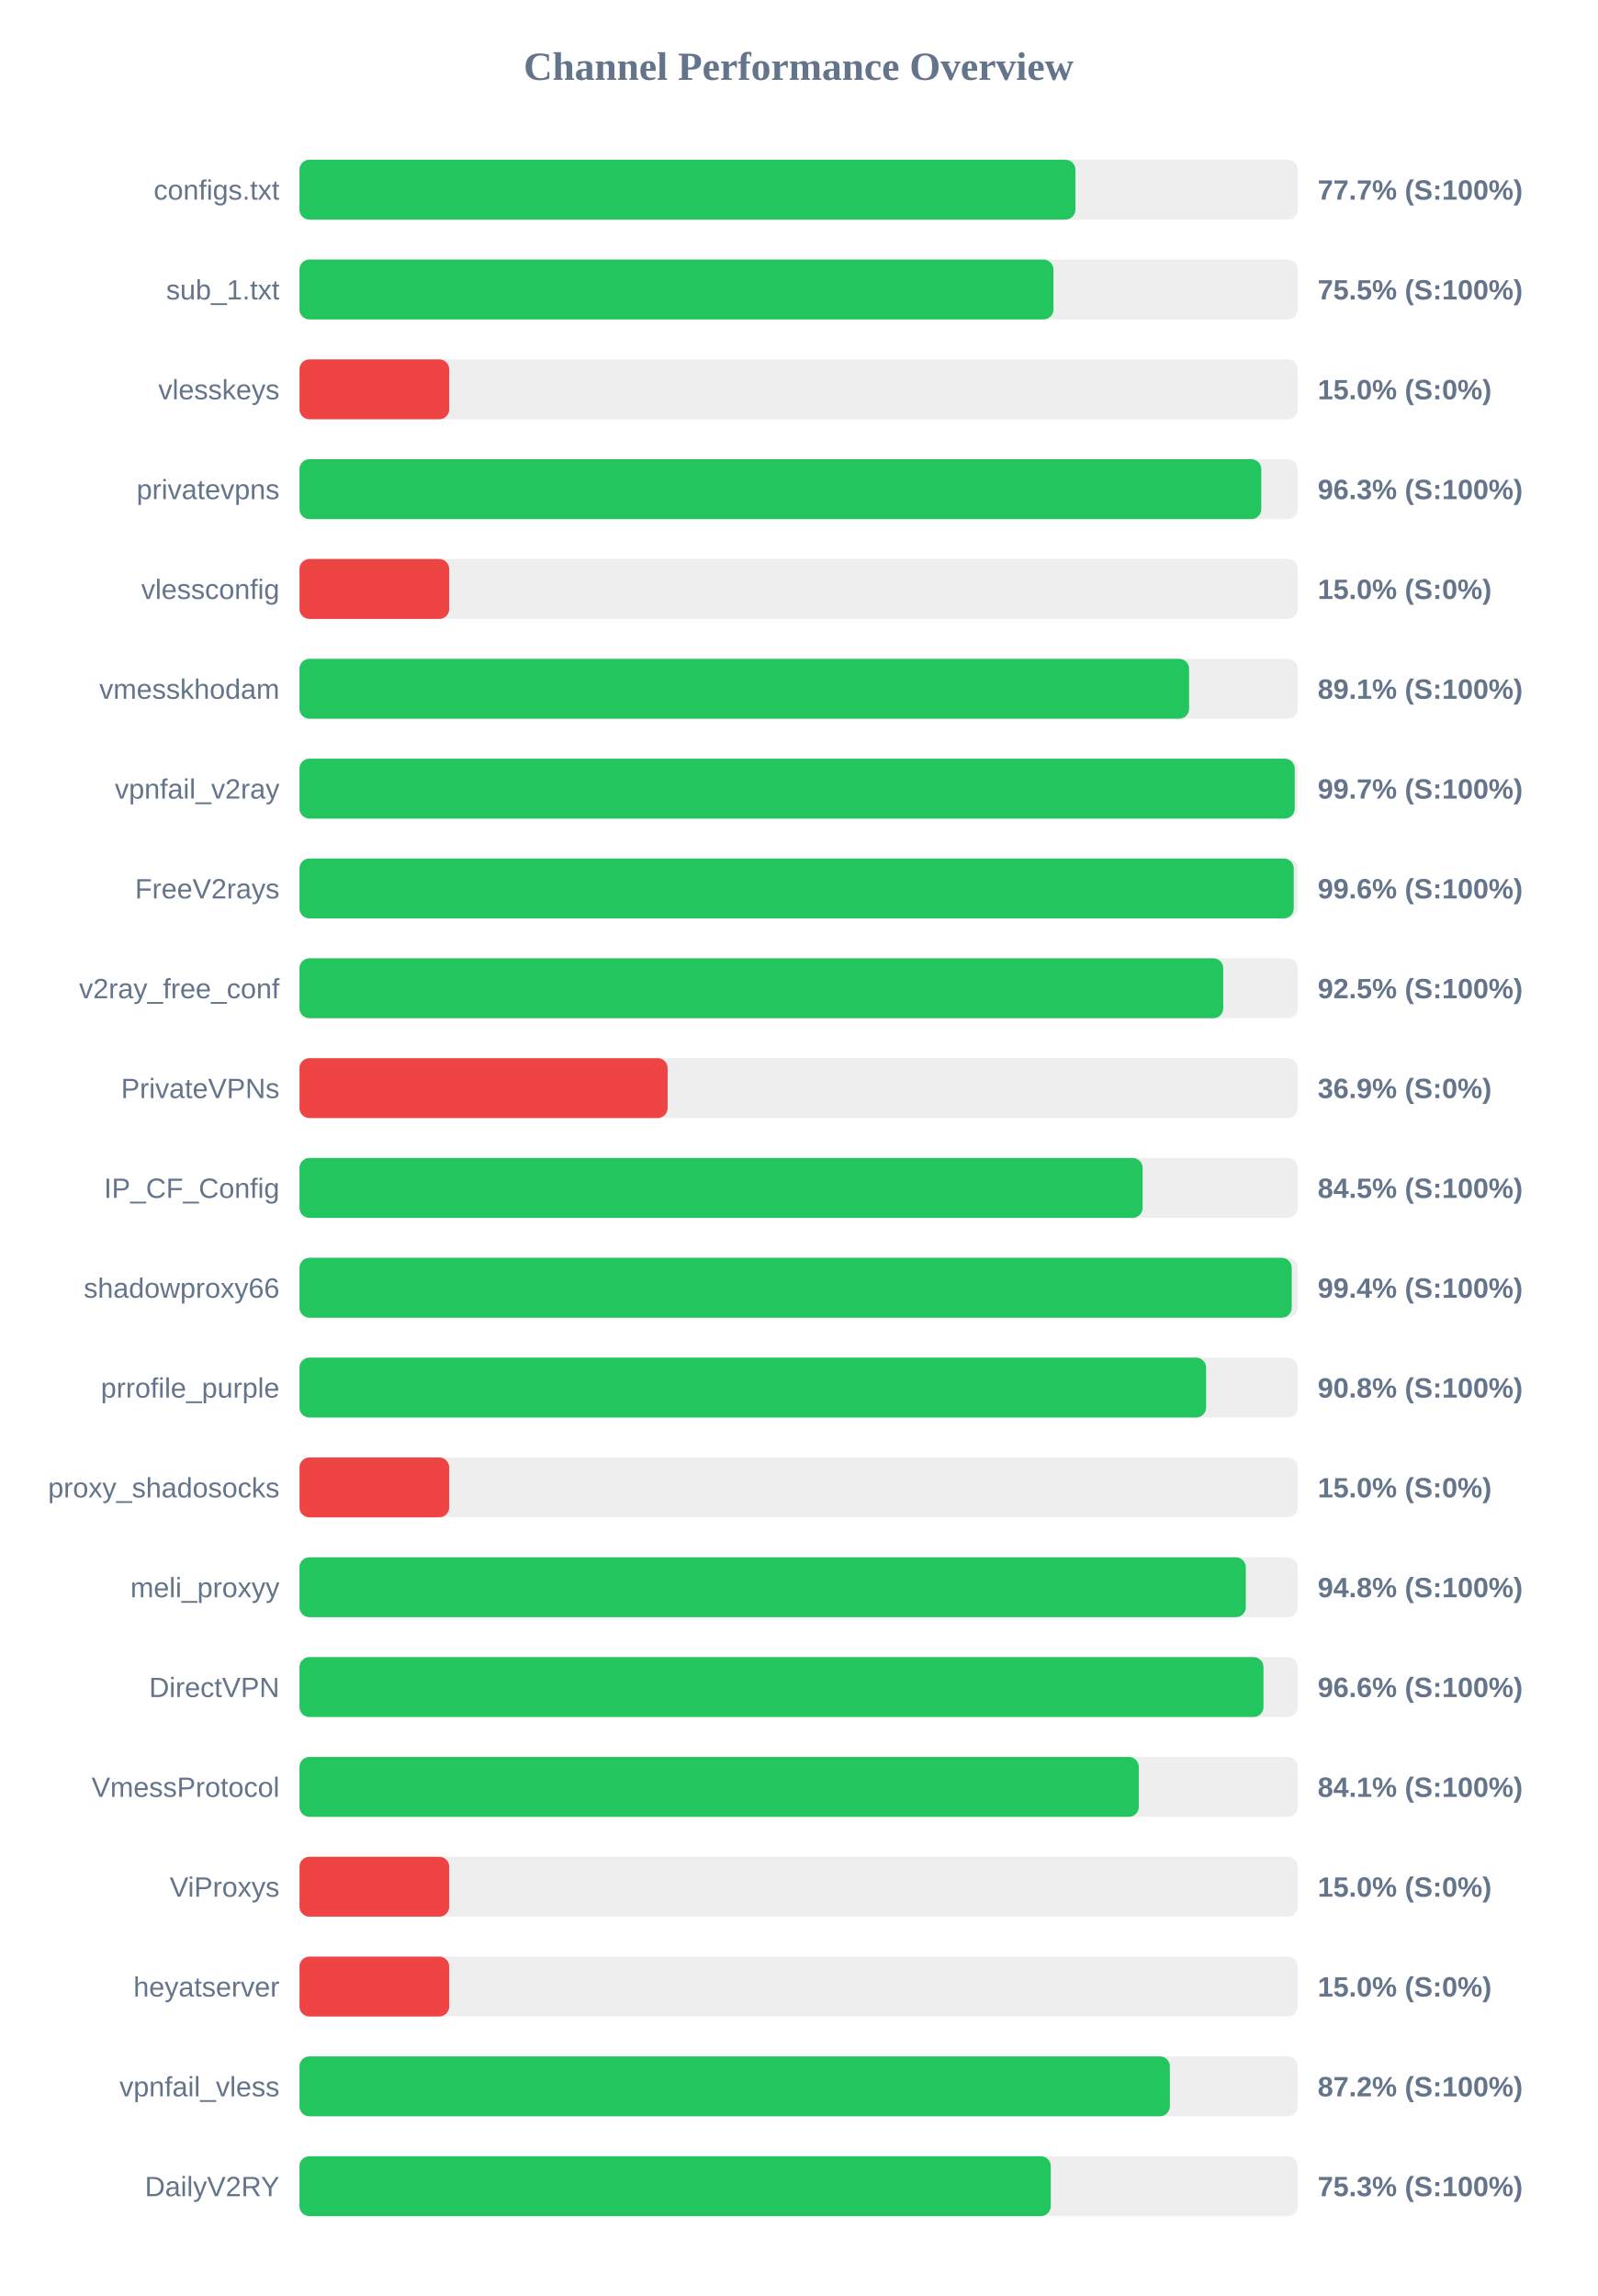
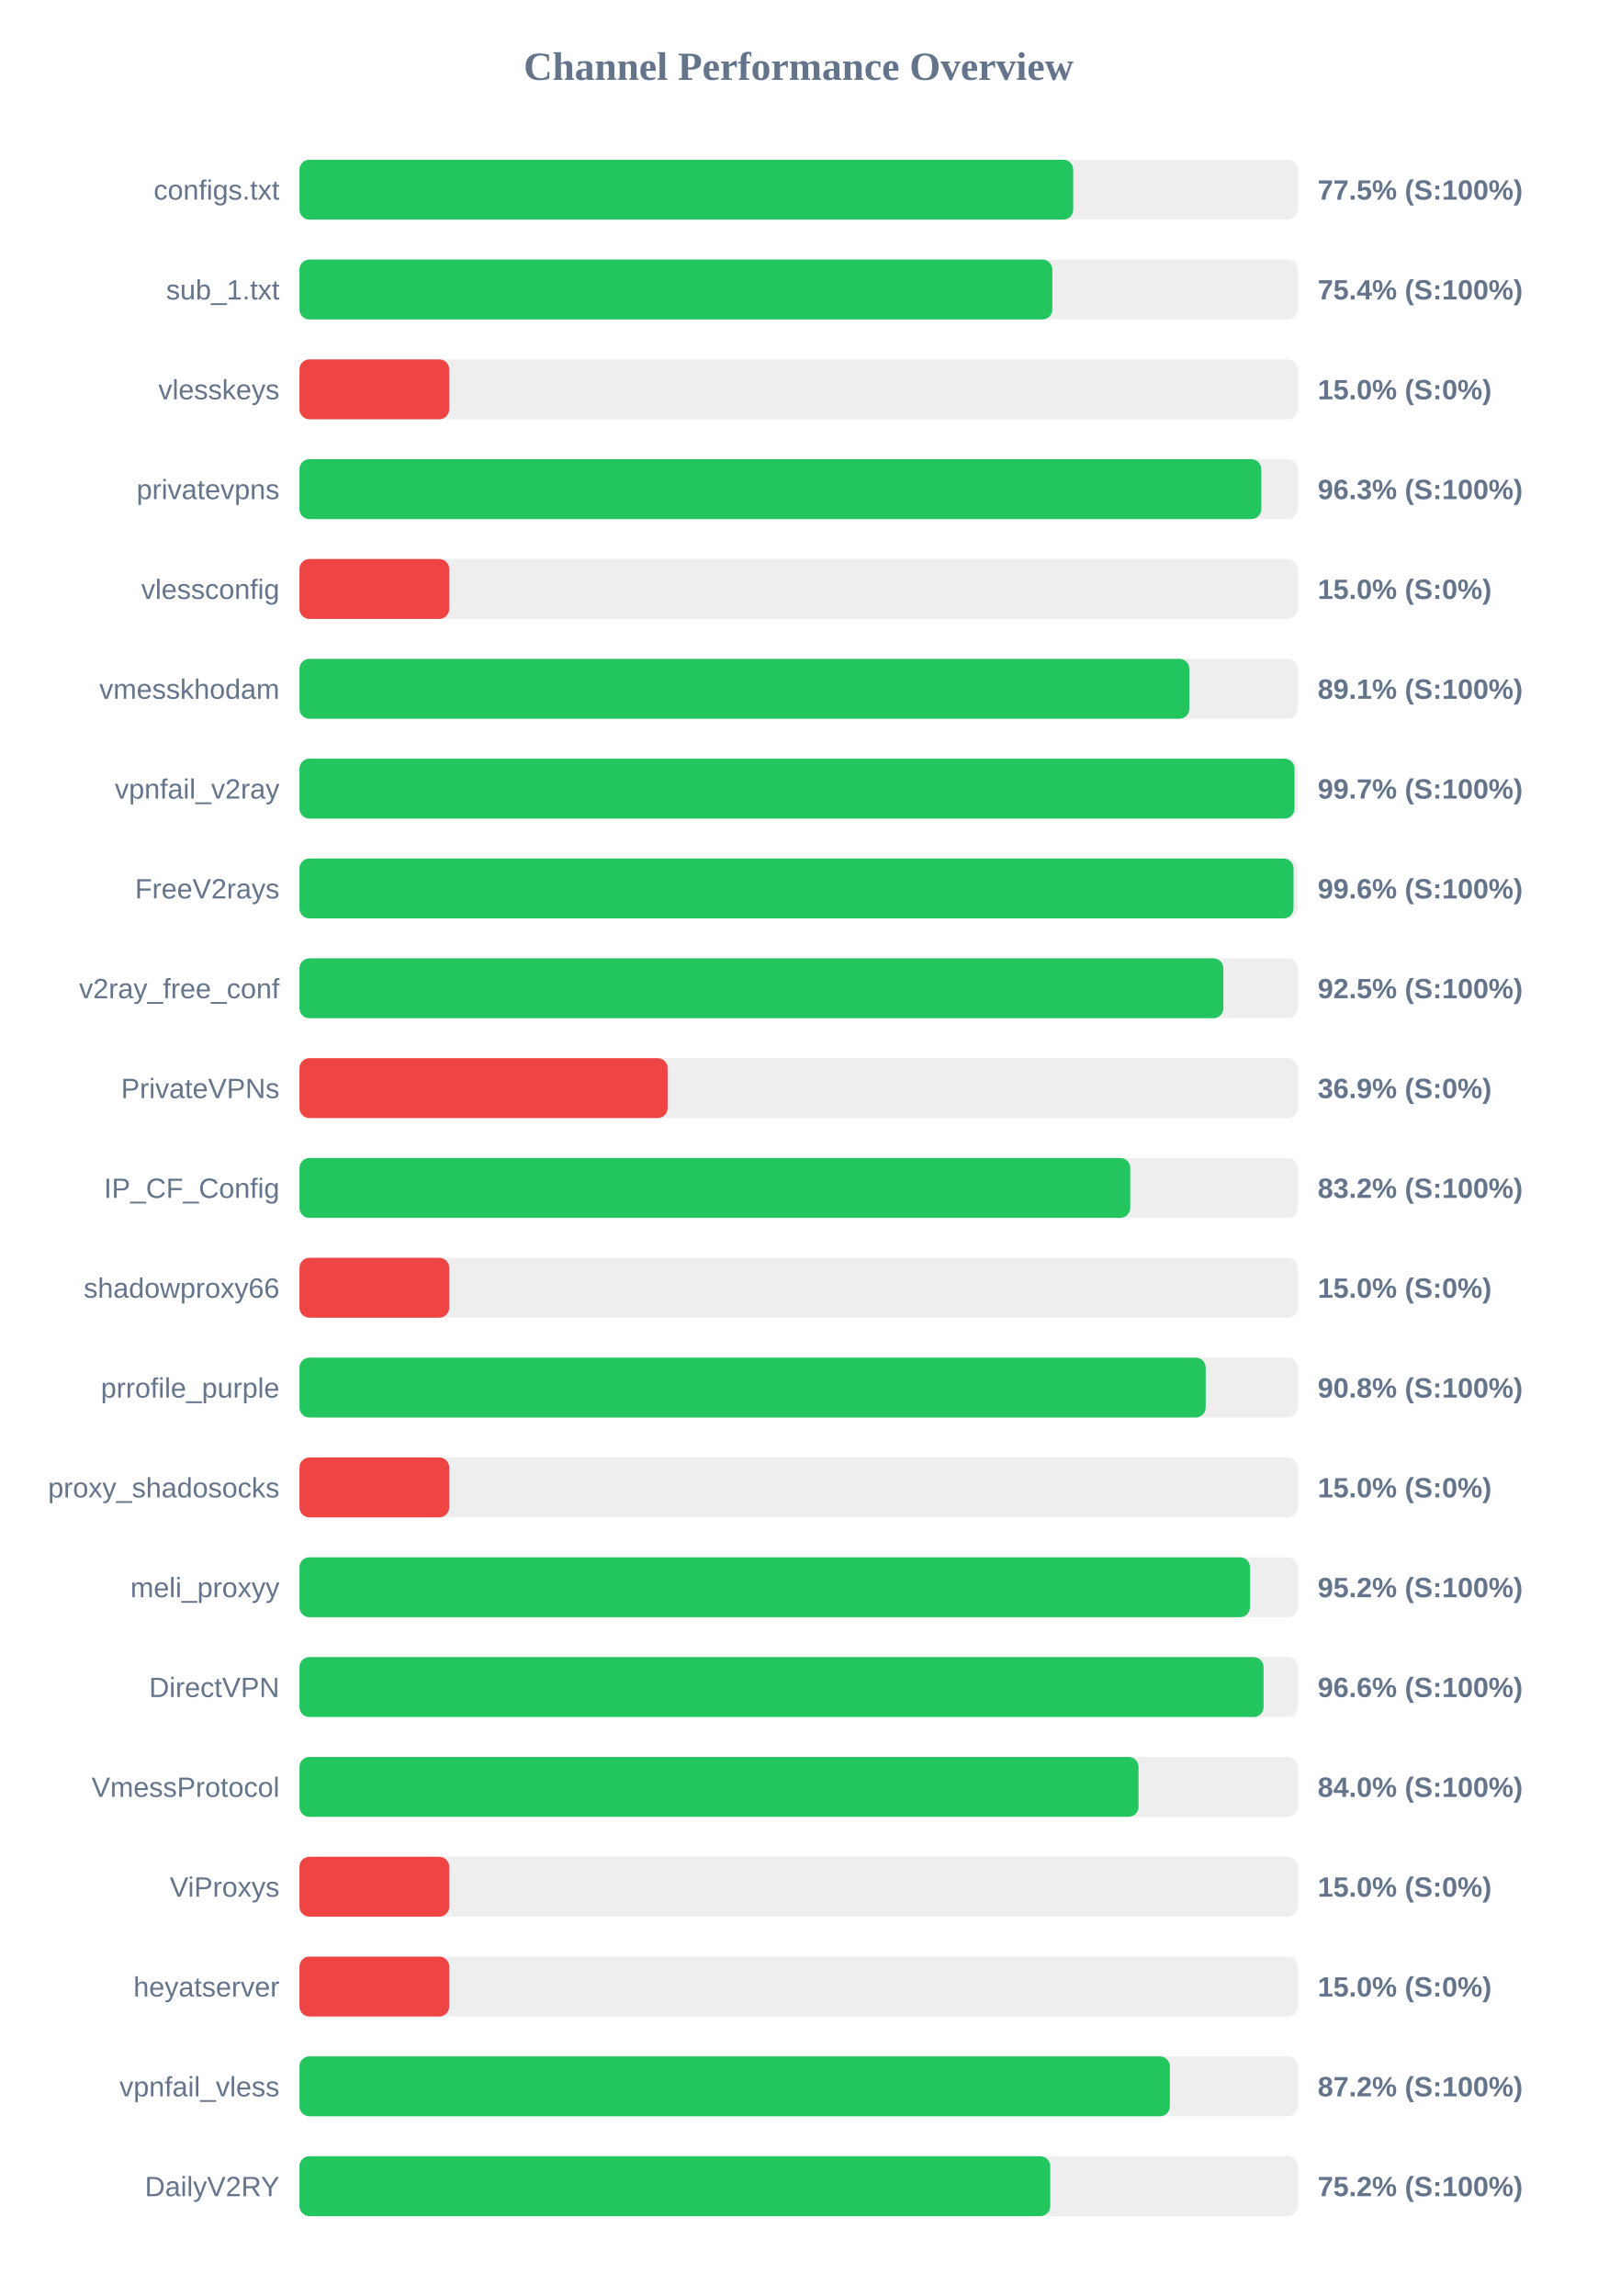
<svg xmlns="http://www.w3.org/2000/svg" width="800" height="1150" version="1.1">
  <style>
        .row { font: 14px Arial; fill: #64748b; }
        .score { font: bold 14px Arial; fill: #64748b; }
    </style>
  <text x="400" y="40" text-anchor="middle" font-size="20px" font-weight="bold" fill="#64748b">Channel Performance Overview</text>
  <rect x="150" y="80" width="500" height="30" fill="#eee" rx="5" />
-   <rect x="150" y="80" width="388.65" height="30" fill="#22c55e" rx="5" />
+   <rect x="150" y="80" width="387.55" height="30" fill="#22c55e" rx="5" />
  <text x="140" y="100" text-anchor="end" class="row">configs.txt</text>
-   <text x="660" y="100" text-anchor="start" class="score">77.7% (S:100%)</text>
+   <text x="660" y="100" text-anchor="start" class="score">77.5% (S:100%)</text>
  <rect x="150" y="130" width="500" height="30" fill="#eee" rx="5" />
-   <rect x="150" y="130" width="377.65" height="30" fill="#22c55e" rx="5" />
+   <rect x="150" y="130" width="377.1" height="30" fill="#22c55e" rx="5" />
  <text x="140" y="150" text-anchor="end" class="row">sub_1.txt</text>
-   <text x="660" y="150" text-anchor="start" class="score">75.5% (S:100%)</text>
+   <text x="660" y="150" text-anchor="start" class="score">75.4% (S:100%)</text>
  <rect x="150" y="180" width="500" height="30" fill="#eee" rx="5" />
  <rect x="150" y="180" width="75.0" height="30" fill="#ef4444" rx="5" />
  <text x="140" y="200" text-anchor="end" class="row">vlesskeys</text>
  <text x="660" y="200" text-anchor="start" class="score">15.0% (S:0%)</text>
  <rect x="150" y="230" width="500" height="30" fill="#eee" rx="5" />
  <rect x="150" y="230" width="481.75" height="30" fill="#22c55e" rx="5" />
  <text x="140" y="250" text-anchor="end" class="row">privatevpns</text>
  <text x="660" y="250" text-anchor="start" class="score">96.3% (S:100%)</text>
  <rect x="150" y="280" width="500" height="30" fill="#eee" rx="5" />
  <rect x="150" y="280" width="75.0" height="30" fill="#ef4444" rx="5" />
  <text x="140" y="300" text-anchor="end" class="row">vlessconfig</text>
  <text x="660" y="300" text-anchor="start" class="score">15.0% (S:0%)</text>
  <rect x="150" y="330" width="500" height="30" fill="#eee" rx="5" />
-   <rect x="150" y="330" width="445.6" height="30" fill="#22c55e" rx="5" />
+   <rect x="150" y="330" width="445.7" height="30" fill="#22c55e" rx="5" />
  <text x="140" y="350" text-anchor="end" class="row">vmesskhodam</text>
  <text x="660" y="350" text-anchor="start" class="score">89.1% (S:100%)</text>
  <rect x="150" y="380" width="500" height="30" fill="#eee" rx="5" />
-   <rect x="150" y="380" width="498.5" height="30" fill="#22c55e" rx="5" />
+   <rect x="150" y="380" width="498.4" height="30" fill="#22c55e" rx="5" />
  <text x="140" y="400" text-anchor="end" class="row">vpnfail_v2ray</text>
  <text x="660" y="400" text-anchor="start" class="score">99.7% (S:100%)</text>
  <rect x="150" y="430" width="500" height="30" fill="#eee" rx="5" />
-   <rect x="150" y="430" width="498.0" height="30" fill="#22c55e" rx="5" />
+   <rect x="150" y="430" width="497.9" height="30" fill="#22c55e" rx="5" />
  <text x="140" y="450" text-anchor="end" class="row">FreeV2rays</text>
  <text x="660" y="450" text-anchor="start" class="score">99.6% (S:100%)</text>
  <rect x="150" y="480" width="500" height="30" fill="#eee" rx="5" />
-   <rect x="150" y="480" width="462.7" height="30" fill="#22c55e" rx="5" />
+   <rect x="150" y="480" width="462.75" height="30" fill="#22c55e" rx="5" />
  <text x="140" y="500" text-anchor="end" class="row">v2ray_free_conf</text>
  <text x="660" y="500" text-anchor="start" class="score">92.5% (S:100%)</text>
  <rect x="150" y="530" width="500" height="30" fill="#eee" rx="5" />
  <rect x="150" y="530" width="184.4" height="30" fill="#ef4444" rx="5" />
  <text x="140" y="550" text-anchor="end" class="row">PrivateVPNs</text>
  <text x="660" y="550" text-anchor="start" class="score">36.9% (S:0%)</text>
  <rect x="150" y="580" width="500" height="30" fill="#eee" rx="5" />
-   <rect x="150" y="580" width="422.3" height="30" fill="#22c55e" rx="5" />
+   <rect x="150" y="580" width="416.1" height="30" fill="#22c55e" rx="5" />
  <text x="140" y="600" text-anchor="end" class="row">IP_CF_Config</text>
-   <text x="660" y="600" text-anchor="start" class="score">84.5% (S:100%)</text>
+   <text x="660" y="600" text-anchor="start" class="score">83.2% (S:100%)</text>
  <rect x="150" y="630" width="500" height="30" fill="#eee" rx="5" />
-   <rect x="150" y="630" width="497.0" height="30" fill="#22c55e" rx="5" />
+   <rect x="150" y="630" width="75.0" height="30" fill="#ef4444" rx="5" />
  <text x="140" y="650" text-anchor="end" class="row">shadowproxy66</text>
-   <text x="660" y="650" text-anchor="start" class="score">99.4% (S:100%)</text>
+   <text x="660" y="650" text-anchor="start" class="score">15.0% (S:0%)</text>
  <rect x="150" y="680" width="500" height="30" fill="#eee" rx="5" />
-   <rect x="150" y="680" width="454.1" height="30" fill="#22c55e" rx="5" />
+   <rect x="150" y="680" width="453.9" height="30" fill="#22c55e" rx="5" />
  <text x="140" y="700" text-anchor="end" class="row">prrofile_purple</text>
  <text x="660" y="700" text-anchor="start" class="score">90.8% (S:100%)</text>
  <rect x="150" y="730" width="500" height="30" fill="#eee" rx="5" />
  <rect x="150" y="730" width="75.0" height="30" fill="#ef4444" rx="5" />
  <text x="140" y="750" text-anchor="end" class="row">proxy_shadosocks</text>
  <text x="660" y="750" text-anchor="start" class="score">15.0% (S:0%)</text>
  <rect x="150" y="780" width="500" height="30" fill="#eee" rx="5" />
-   <rect x="150" y="780" width="474.0" height="30" fill="#22c55e" rx="5" />
+   <rect x="150" y="780" width="476.1" height="30" fill="#22c55e" rx="5" />
  <text x="140" y="800" text-anchor="end" class="row">meli_proxyy</text>
-   <text x="660" y="800" text-anchor="start" class="score">94.8% (S:100%)</text>
+   <text x="660" y="800" text-anchor="start" class="score">95.2% (S:100%)</text>
  <rect x="150" y="830" width="500" height="30" fill="#eee" rx="5" />
-   <rect x="150" y="830" width="482.85" height="30" fill="#22c55e" rx="5" />
+   <rect x="150" y="830" width="482.9" height="30" fill="#22c55e" rx="5" />
  <text x="140" y="850" text-anchor="end" class="row">DirectVPN</text>
  <text x="660" y="850" text-anchor="start" class="score">96.6% (S:100%)</text>
  <rect x="150" y="880" width="500" height="30" fill="#eee" rx="5" />
-   <rect x="150" y="880" width="420.4" height="30" fill="#22c55e" rx="5" />
+   <rect x="150" y="880" width="420.25" height="30" fill="#22c55e" rx="5" />
  <text x="140" y="900" text-anchor="end" class="row">VmessProtocol</text>
-   <text x="660" y="900" text-anchor="start" class="score">84.1% (S:100%)</text>
+   <text x="660" y="900" text-anchor="start" class="score">84.0% (S:100%)</text>
  <rect x="150" y="930" width="500" height="30" fill="#eee" rx="5" />
  <rect x="150" y="930" width="75.0" height="30" fill="#ef4444" rx="5" />
  <text x="140" y="950" text-anchor="end" class="row">ViProxys</text>
  <text x="660" y="950" text-anchor="start" class="score">15.0% (S:0%)</text>
  <rect x="150" y="980" width="500" height="30" fill="#eee" rx="5" />
  <rect x="150" y="980" width="75.0" height="30" fill="#ef4444" rx="5" />
  <text x="140" y="1000" text-anchor="end" class="row">heyatserver</text>
  <text x="660" y="1000" text-anchor="start" class="score">15.0% (S:0%)</text>
  <rect x="150" y="1030" width="500" height="30" fill="#eee" rx="5" />
  <rect x="150" y="1030" width="435.95" height="30" fill="#22c55e" rx="5" />
  <text x="140" y="1050" text-anchor="end" class="row">vpnfail_vless</text>
  <text x="660" y="1050" text-anchor="start" class="score">87.2% (S:100%)</text>
  <rect x="150" y="1080" width="500" height="30" fill="#eee" rx="5" />
-   <rect x="150" y="1080" width="376.3" height="30" fill="#22c55e" rx="5" />
+   <rect x="150" y="1080" width="376.05" height="30" fill="#22c55e" rx="5" />
  <text x="140" y="1100" text-anchor="end" class="row">DailyV2RY</text>
-   <text x="660" y="1100" text-anchor="start" class="score">75.3% (S:100%)</text>
+   <text x="660" y="1100" text-anchor="start" class="score">75.2% (S:100%)</text>
</svg>
